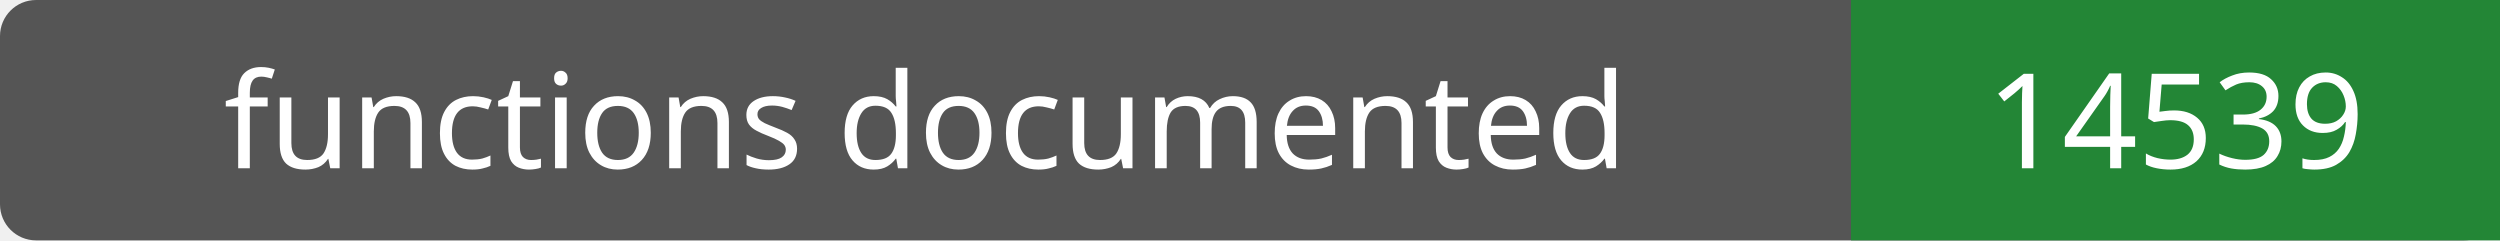
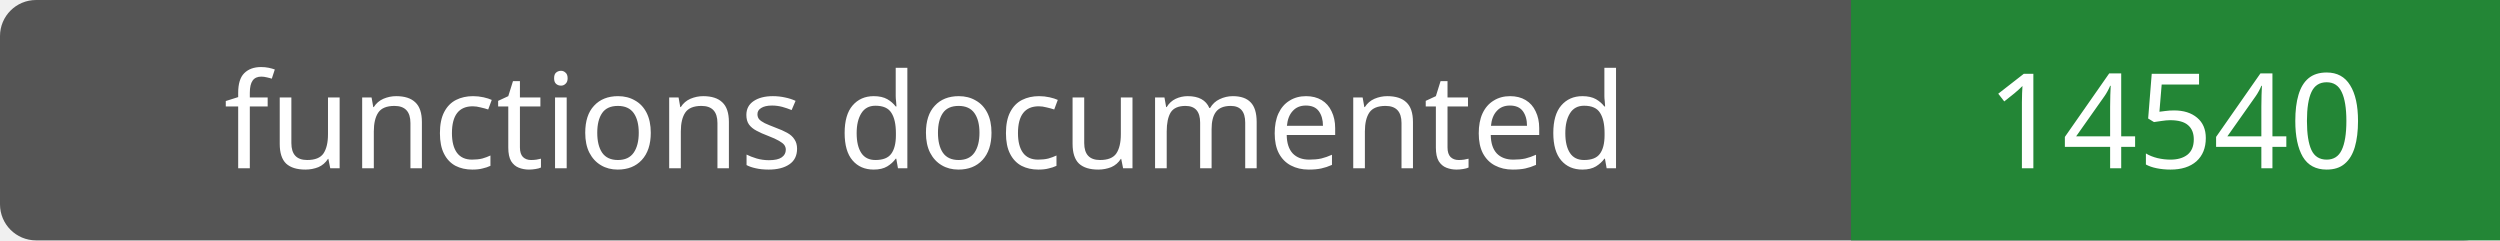
- <svg xmlns="http://www.w3.org/2000/svg" width="208" height="20" role="img" aria-label="functions documented: 14539">
+ <svg xmlns="http://www.w3.org/2000/svg" width="208" height="20" role="img" aria-label="functions documented: 14540">
  <rect width="208" height="20" rx="3" fill="#555" />
  <path fill="#238636" d="M154 0h54v20H154z" />
  <g fill="#fff" text-anchor="middle" font-family="Verdana,sans-serif" font-size="11">
    <text x="77.0" y="14">functions documented</text>
-     <text x="181.0" y="14">14539</text>
+     <text x="181.0" y="14">14540</text>
  </g>
</svg>
